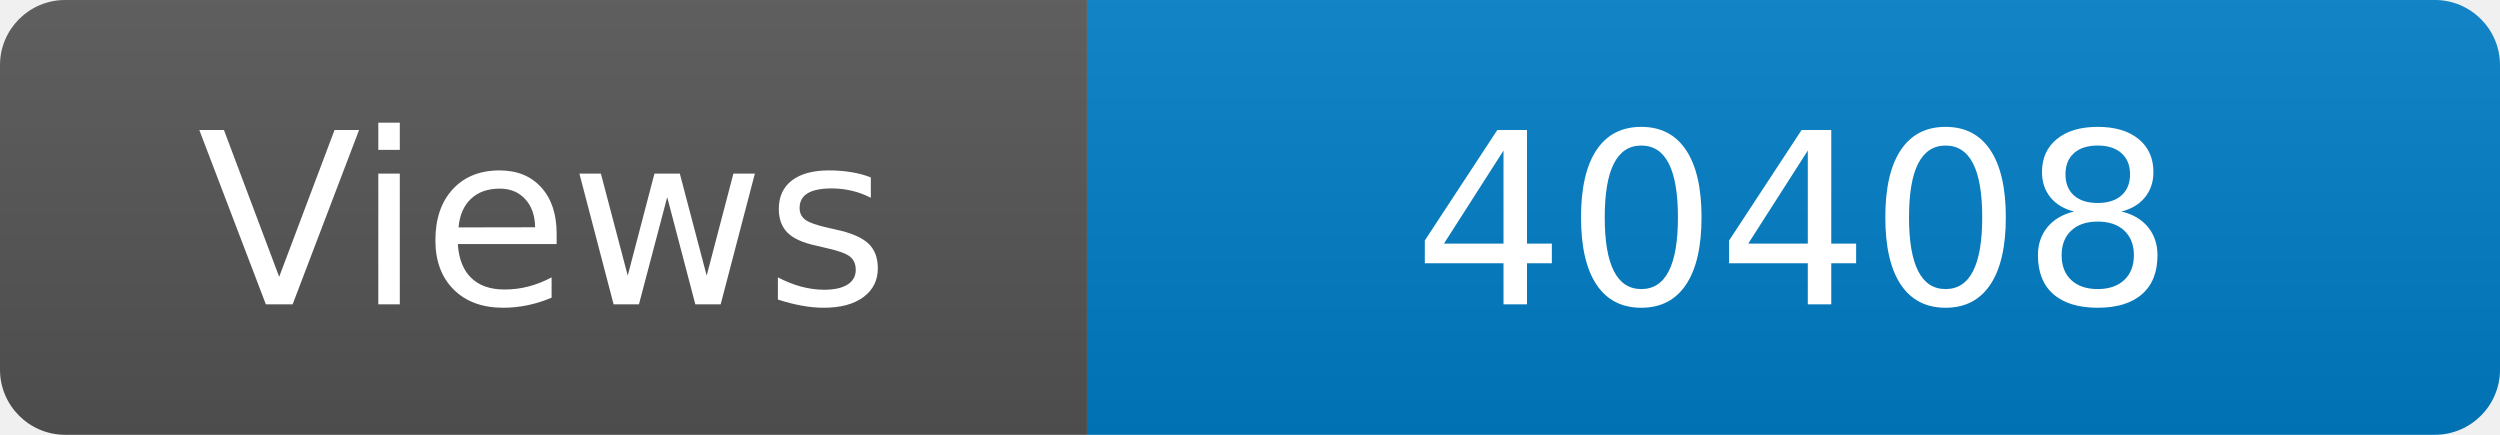
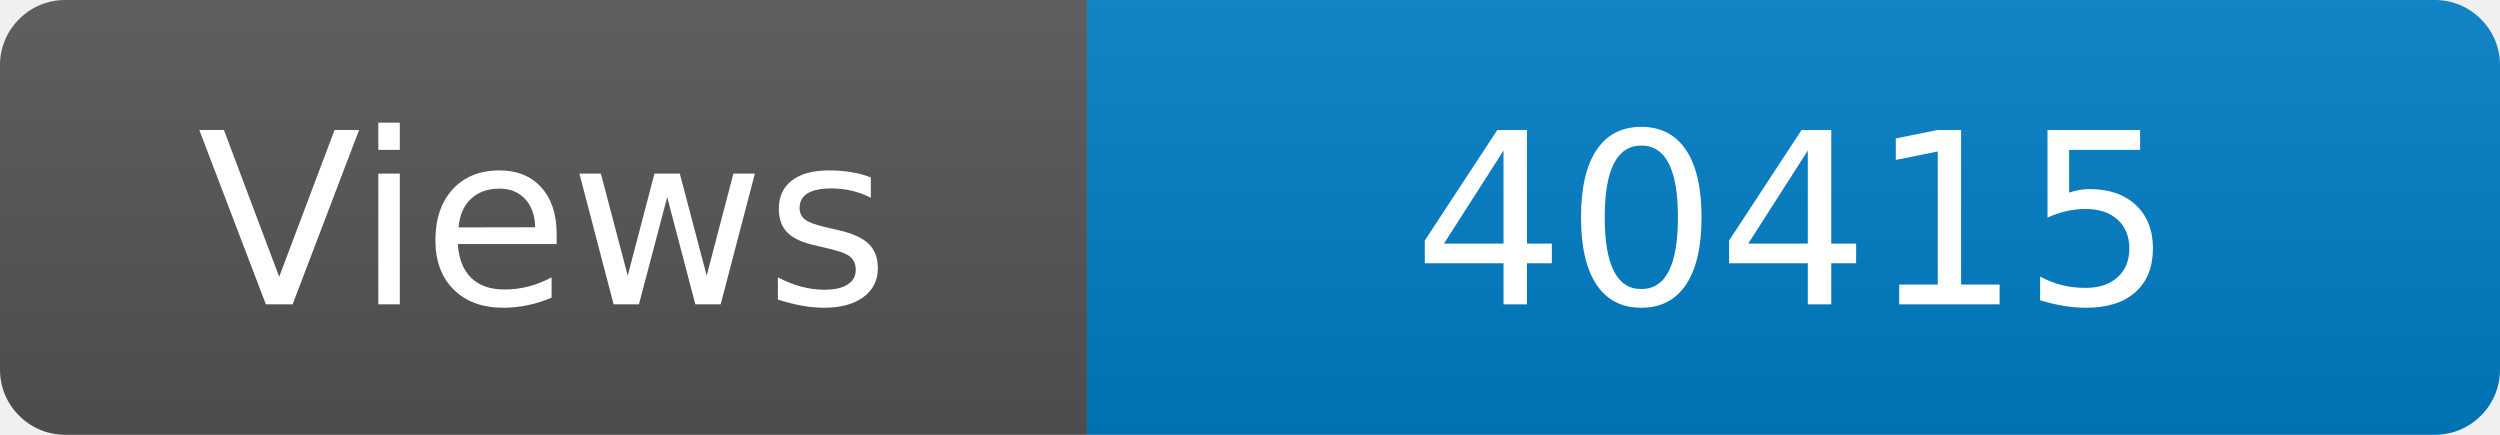
<svg xmlns="http://www.w3.org/2000/svg" width="115" height="20" role="img" aria-label="Maintained?: yes">
  <linearGradient id="s" x2="0" y2="100%">
    <stop offset="0" stop-color="#bbb" stop-opacity=".1" />
    <stop offset="1" stop-opacity=".1" />
  </linearGradient>
  <clipPath id="r">
    <rect width="115" height="20" rx="3" fill="#fff" />
  </clipPath>
  <g clip-path="url(#r)">
    <rect width="50" height="20" fill="#555" />
    <rect x="50" width="160" height="20" fill="#007ec6" />
    <rect width="115" height="20" fill="url(#s)" />
  </g>
  <g fill="#fff" text-anchor="middle" font-family="Verdana,Geneva,DejaVu Sans,sans-serif" font-size="110">
    <text x="250" y="140" transform="scale(.1)" fill="#fff">Views</text>
-     <text x="825" y="140" transform="scale(.1)" fill="#fff">40408</text>
+     <text x="825" y="140" transform="scale(.1)" fill="#fff">40415</text>
  </g>
</svg>
